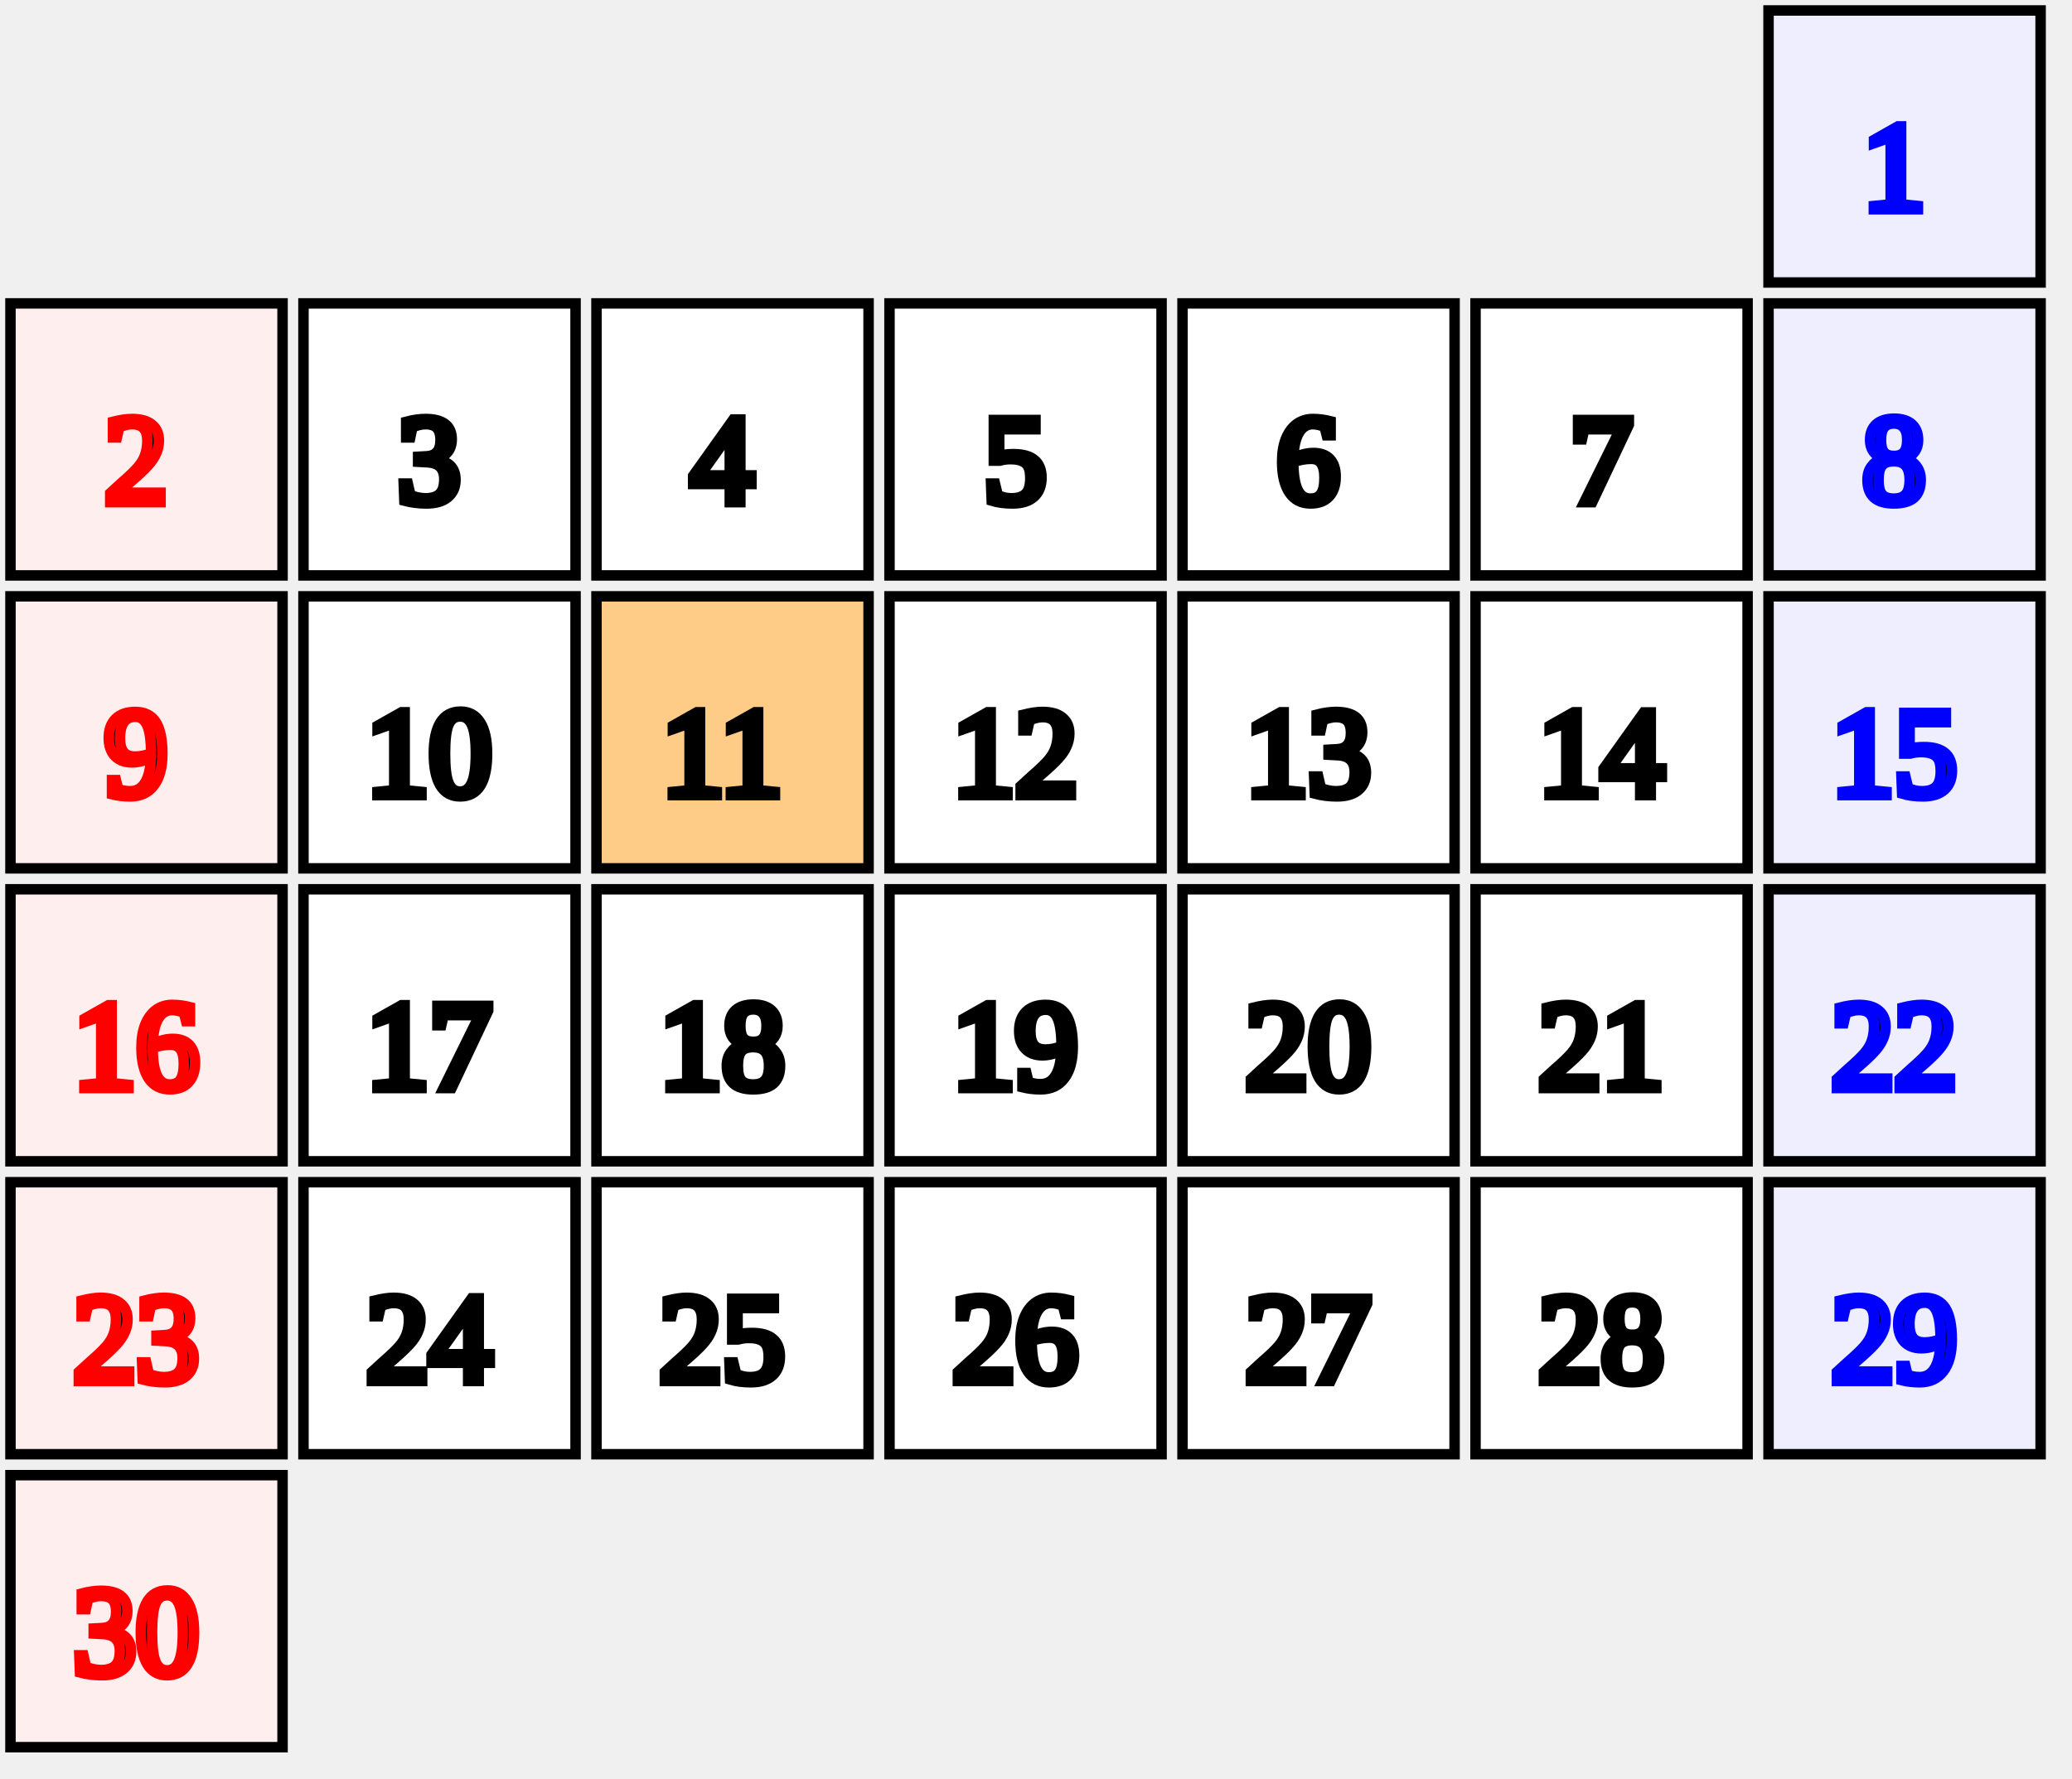
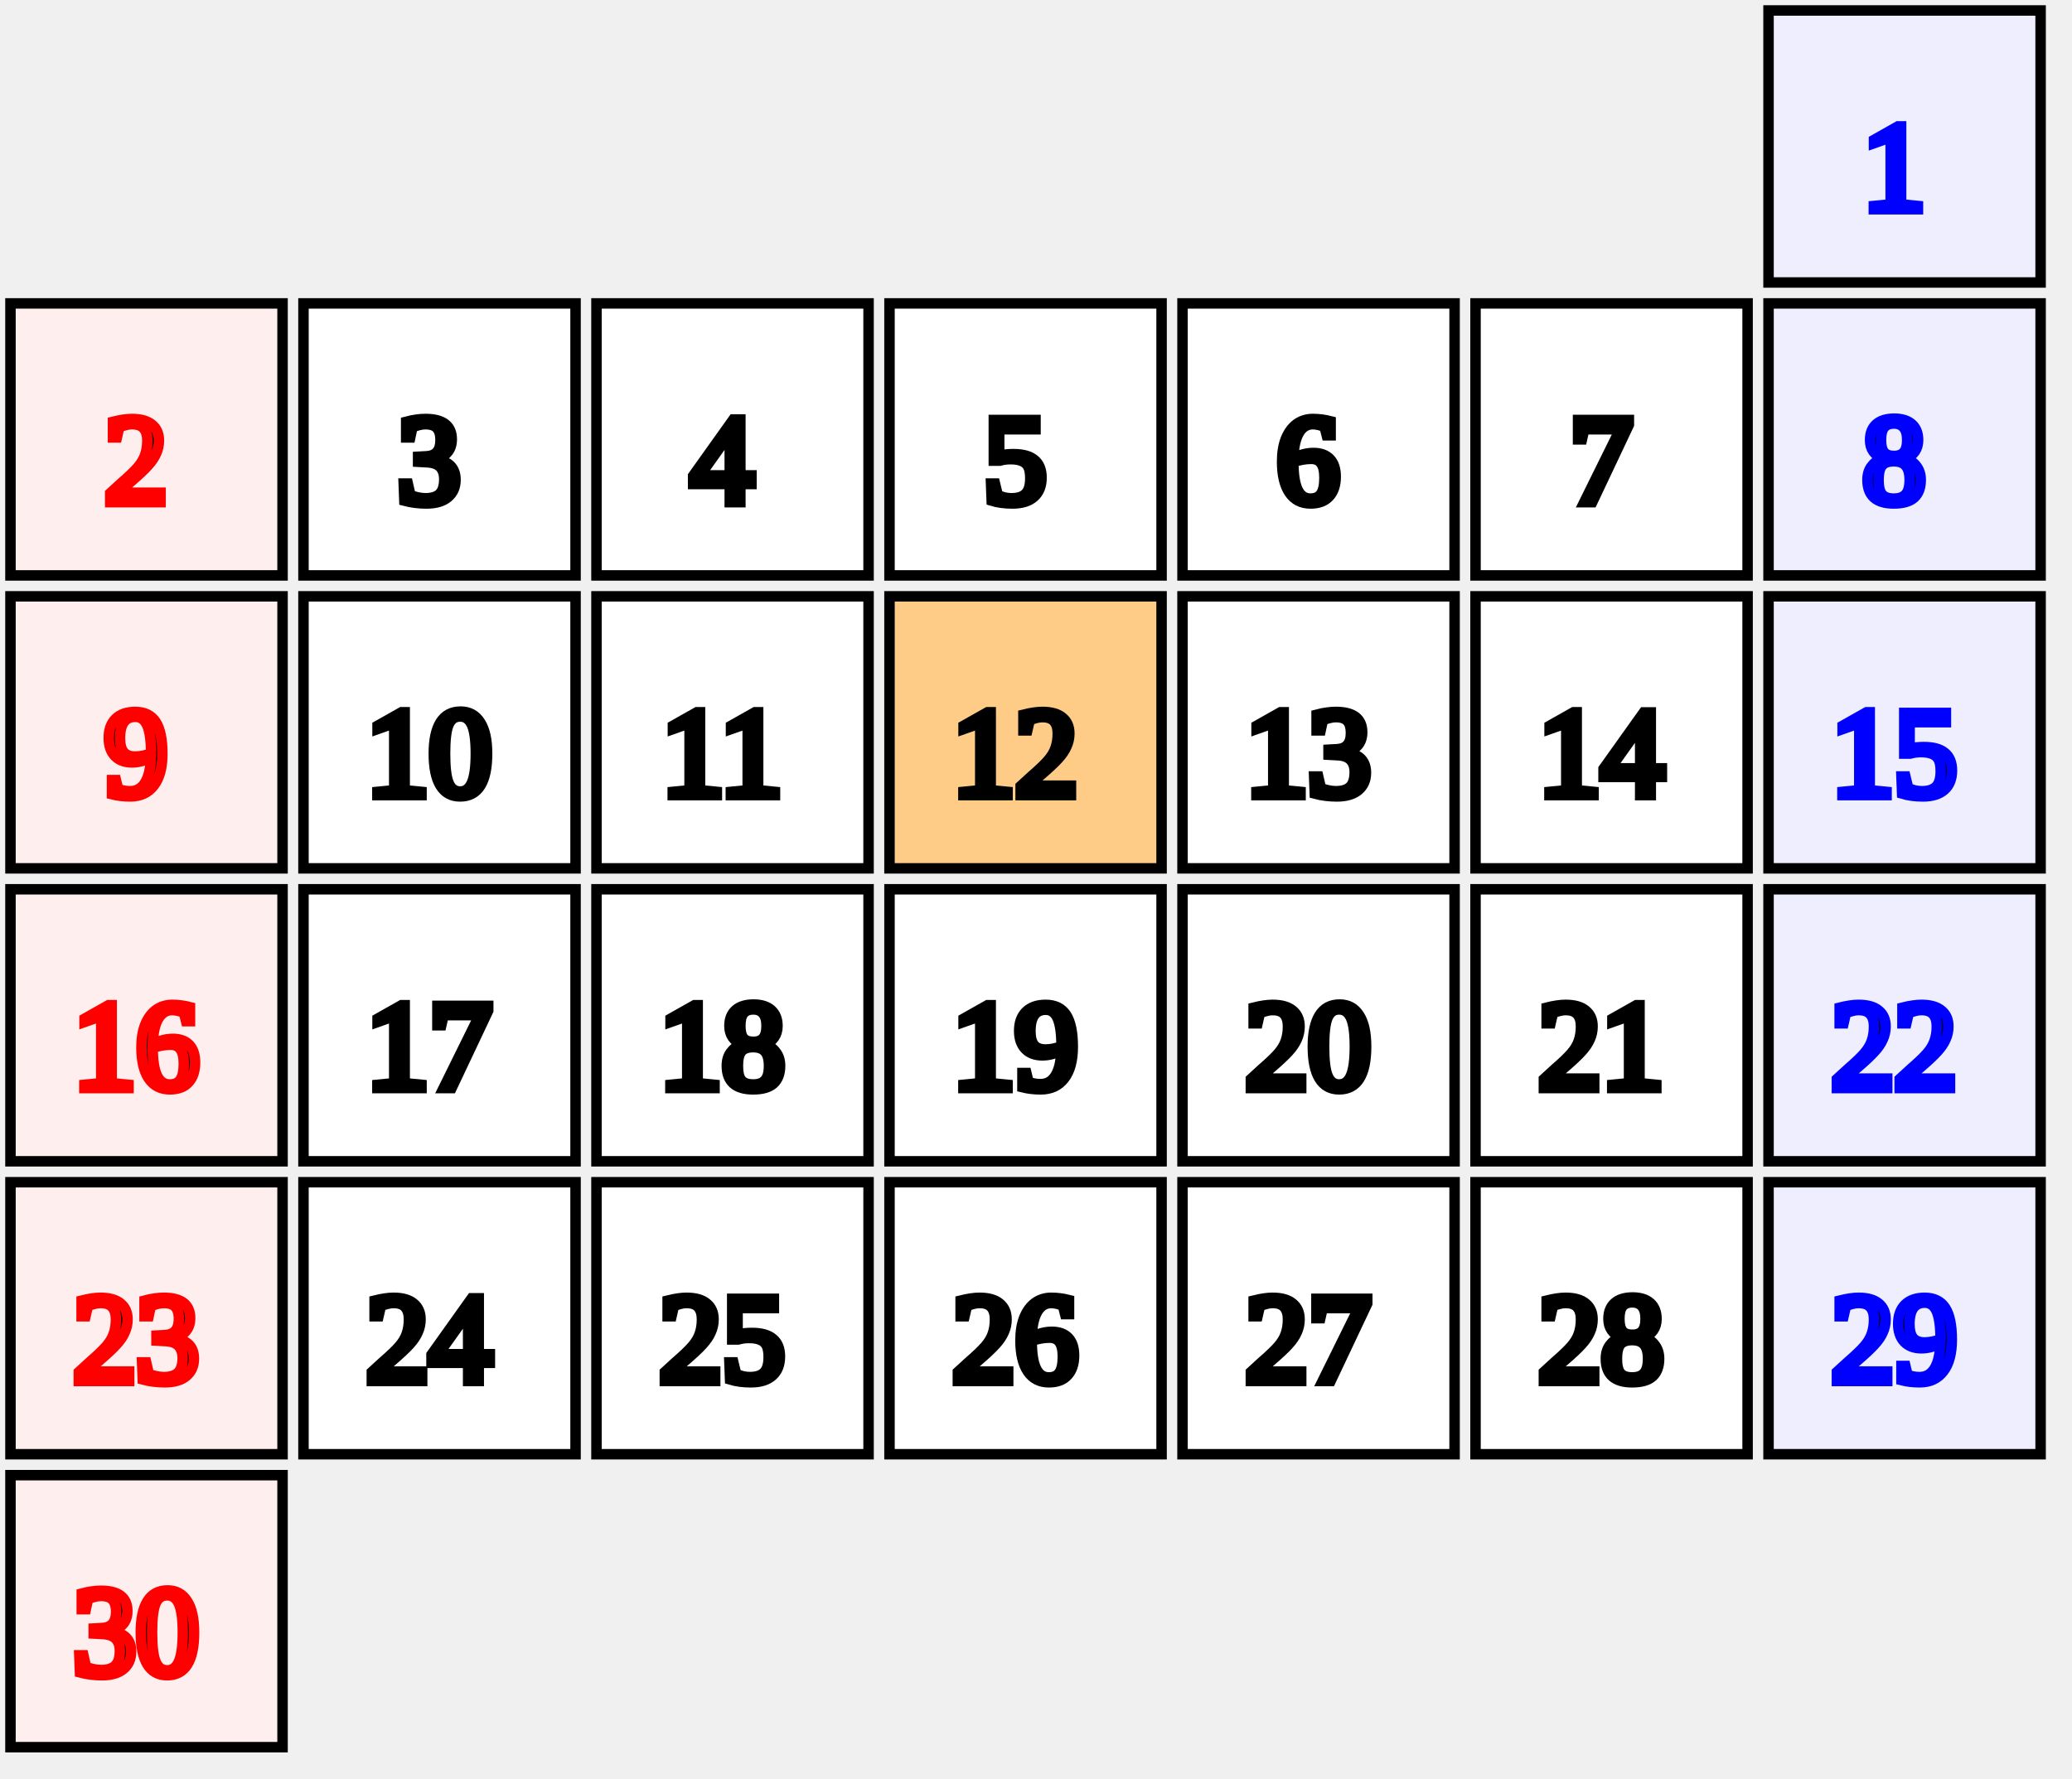
<svg xmlns="http://www.w3.org/2000/svg" id="erd-canvas" width="198px" height="170px">
  <rect x="169px" y="1px" width="26px" height="26px" stroke="#000" stroke-width="1px" fill="#eef" />
  <text x="181px" y="20px" stroke="#00f" text-anchor="middle">1</text>
  <rect x="1px" y="29px" width="26px" height="26px" stroke="#000" stroke-width="1px" fill="#fee" />
  <text x="13px" y="48px" stroke="#f00" text-anchor="middle">2</text>
  <rect x="29px" y="29px" width="26px" height="26px" stroke="#000" stroke-width="1px" fill="#fff" />
  <text x="41px" y="48px" stroke="#000" text-anchor="middle">3</text>
  <rect x="57px" y="29px" width="26px" height="26px" stroke="#000" stroke-width="1px" fill="#fff" />
  <text x="69px" y="48px" stroke="#000" text-anchor="middle">4</text>
  <rect x="85px" y="29px" width="26px" height="26px" stroke="#000" stroke-width="1px" fill="#fff" />
  <text x="97px" y="48px" stroke="#000" text-anchor="middle">5</text>
  <rect x="113px" y="29px" width="26px" height="26px" stroke="#000" stroke-width="1px" fill="#fff" />
  <text x="125px" y="48px" stroke="#000" text-anchor="middle">6</text>
  <rect x="141px" y="29px" width="26px" height="26px" stroke="#000" stroke-width="1px" fill="#fff" />
  <text x="153px" y="48px" stroke="#000" text-anchor="middle">7</text>
  <rect x="169px" y="29px" width="26px" height="26px" stroke="#000" stroke-width="1px" fill="#eef" />
  <text x="181px" y="48px" stroke="#00f" text-anchor="middle">8</text>
  <rect x="1px" y="57px" width="26px" height="26px" stroke="#000" stroke-width="1px" fill="#fee" />
  <text x="13px" y="76px" stroke="#f00" text-anchor="middle">9</text>
  <rect x="29px" y="57px" width="26px" height="26px" stroke="#000" stroke-width="1px" fill="#fff" />
  <text x="41px" y="76px" stroke="#000" text-anchor="middle">10</text>
-   <rect x="57px" y="57px" width="26px" height="26px" stroke="#000" stroke-width="1px" fill="#fc8" />
+   <rect x="57px" y="57px" width="26px" height="26px" stroke="#000" stroke-width="1px" fill="#fff" />
  <text x="69px" y="76px" stroke="#000" text-anchor="middle">11</text>
-   <rect x="85px" y="57px" width="26px" height="26px" stroke="#000" stroke-width="1px" fill="#fff" />
+   <rect x="85px" y="57px" width="26px" height="26px" stroke="#000" stroke-width="1px" fill="#fc8" />
  <text x="97px" y="76px" stroke="#000" text-anchor="middle">12</text>
  <rect x="113px" y="57px" width="26px" height="26px" stroke="#000" stroke-width="1px" fill="#fff" />
  <text x="125px" y="76px" stroke="#000" text-anchor="middle">13</text>
  <rect x="141px" y="57px" width="26px" height="26px" stroke="#000" stroke-width="1px" fill="#fff" />
  <text x="153px" y="76px" stroke="#000" text-anchor="middle">14</text>
  <rect x="169px" y="57px" width="26px" height="26px" stroke="#000" stroke-width="1px" fill="#eef" />
  <text x="181px" y="76px" stroke="#00f" text-anchor="middle">15</text>
  <rect x="1px" y="85px" width="26px" height="26px" stroke="#000" stroke-width="1px" fill="#fee" />
  <text x="13px" y="104px" stroke="#f00" text-anchor="middle">16</text>
  <rect x="29px" y="85px" width="26px" height="26px" stroke="#000" stroke-width="1px" fill="#fff" />
  <text x="41px" y="104px" stroke="#000" text-anchor="middle">17</text>
  <rect x="57px" y="85px" width="26px" height="26px" stroke="#000" stroke-width="1px" fill="#fff" />
  <text x="69px" y="104px" stroke="#000" text-anchor="middle">18</text>
  <rect x="85px" y="85px" width="26px" height="26px" stroke="#000" stroke-width="1px" fill="#fff" />
  <text x="97px" y="104px" stroke="#000" text-anchor="middle">19</text>
  <rect x="113px" y="85px" width="26px" height="26px" stroke="#000" stroke-width="1px" fill="#fff" />
  <text x="125px" y="104px" stroke="#000" text-anchor="middle">20</text>
  <rect x="141px" y="85px" width="26px" height="26px" stroke="#000" stroke-width="1px" fill="#fff" />
  <text x="153px" y="104px" stroke="#000" text-anchor="middle">21</text>
  <rect x="169px" y="85px" width="26px" height="26px" stroke="#000" stroke-width="1px" fill="#eef" />
  <text x="181px" y="104px" stroke="#00f" text-anchor="middle">22</text>
  <rect x="1px" y="113px" width="26px" height="26px" stroke="#000" stroke-width="1px" fill="#fee" />
  <text x="13px" y="132px" stroke="#f00" text-anchor="middle">23</text>
  <rect x="29px" y="113px" width="26px" height="26px" stroke="#000" stroke-width="1px" fill="#fff" />
  <text x="41px" y="132px" stroke="#000" text-anchor="middle">24</text>
  <rect x="57px" y="113px" width="26px" height="26px" stroke="#000" stroke-width="1px" fill="#fff" />
  <text x="69px" y="132px" stroke="#000" text-anchor="middle">25</text>
  <rect x="85px" y="113px" width="26px" height="26px" stroke="#000" stroke-width="1px" fill="#fff" />
  <text x="97px" y="132px" stroke="#000" text-anchor="middle">26</text>
  <rect x="113px" y="113px" width="26px" height="26px" stroke="#000" stroke-width="1px" fill="#fff" />
  <text x="125px" y="132px" stroke="#000" text-anchor="middle">27</text>
  <rect x="141px" y="113px" width="26px" height="26px" stroke="#000" stroke-width="1px" fill="#fff" />
  <text x="153px" y="132px" stroke="#000" text-anchor="middle">28</text>
  <rect x="169px" y="113px" width="26px" height="26px" stroke="#000" stroke-width="1px" fill="#eef" />
  <text x="181px" y="132px" stroke="#00f" text-anchor="middle">29</text>
  <rect x="1px" y="141px" width="26px" height="26px" stroke="#000" stroke-width="1px" fill="#fee" />
  <text x="13px" y="160px" stroke="#f00" text-anchor="middle">30</text>
</svg>
